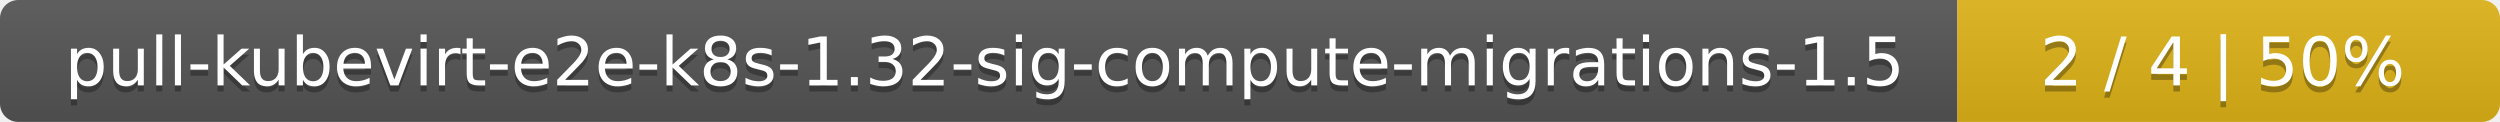
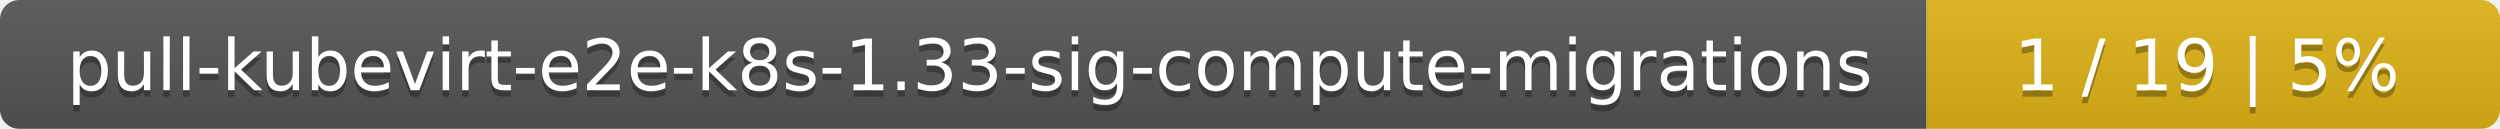
- <svg xmlns="http://www.w3.org/2000/svg" width="410" height="20">
+ <svg xmlns="http://www.w3.org/2000/svg" width="388" height="20">
  <linearGradient id="smooth" x2="0" y2="100%">
    <stop offset="0" stop-color="#bbb" stop-opacity=".1" />
    <stop offset="1" stop-opacity=".1" />
  </linearGradient>
  <mask id="round">
-     <rect width="410" height="20" rx="3" fill="#fff" />
+     <rect width="388" height="20" rx="3" fill="#fff" />
  </mask>
  <g mask="url(#round)">
-     <rect width="321" height="20" fill="#555" />
-     <rect x="321" width="89" height="20" fill="#dfb317" />
-     <rect width="410" height="20" fill="url(#smooth)" />
+     <rect width="299" height="20" fill="#555" />
+     <rect x="299" width="89" height="20" fill="#dfb317" />
+     <rect width="388" height="20" fill="url(#smooth)" />
  </g>
  <g fill="#fff" text-anchor="middle" font-family="DejaVu Sans,Verdana,Geneva,sans-serif" font-size="11">
-     <text x="161.5" y="15" fill="#010101" fill-opacity=".3">pull-kubevirt-e2e-k8s-1.32-sig-compute-migrations-1.5</text>
-     <text x="161.5" y="14">pull-kubevirt-e2e-k8s-1.32-sig-compute-migrations-1.5</text>
-     <text x="364.5" y="15" fill="#010101" fill-opacity=".3">2 / 4    |    50%</text>
-     <text x="364.5" y="14">2 / 4    |    50%</text>
+     <text x="150.5" y="15" fill="#010101" fill-opacity=".3">pull-kubevirt-e2e-k8s-1.33-sig-compute-migrations</text>
+     <text x="150.5" y="14">pull-kubevirt-e2e-k8s-1.33-sig-compute-migrations</text>
+     <text x="342.5" y="15" fill="#010101" fill-opacity=".3">1 / 19    |    5%</text>
+     <text x="342.5" y="14">1 / 19    |    5%</text>
  </g>
</svg>
